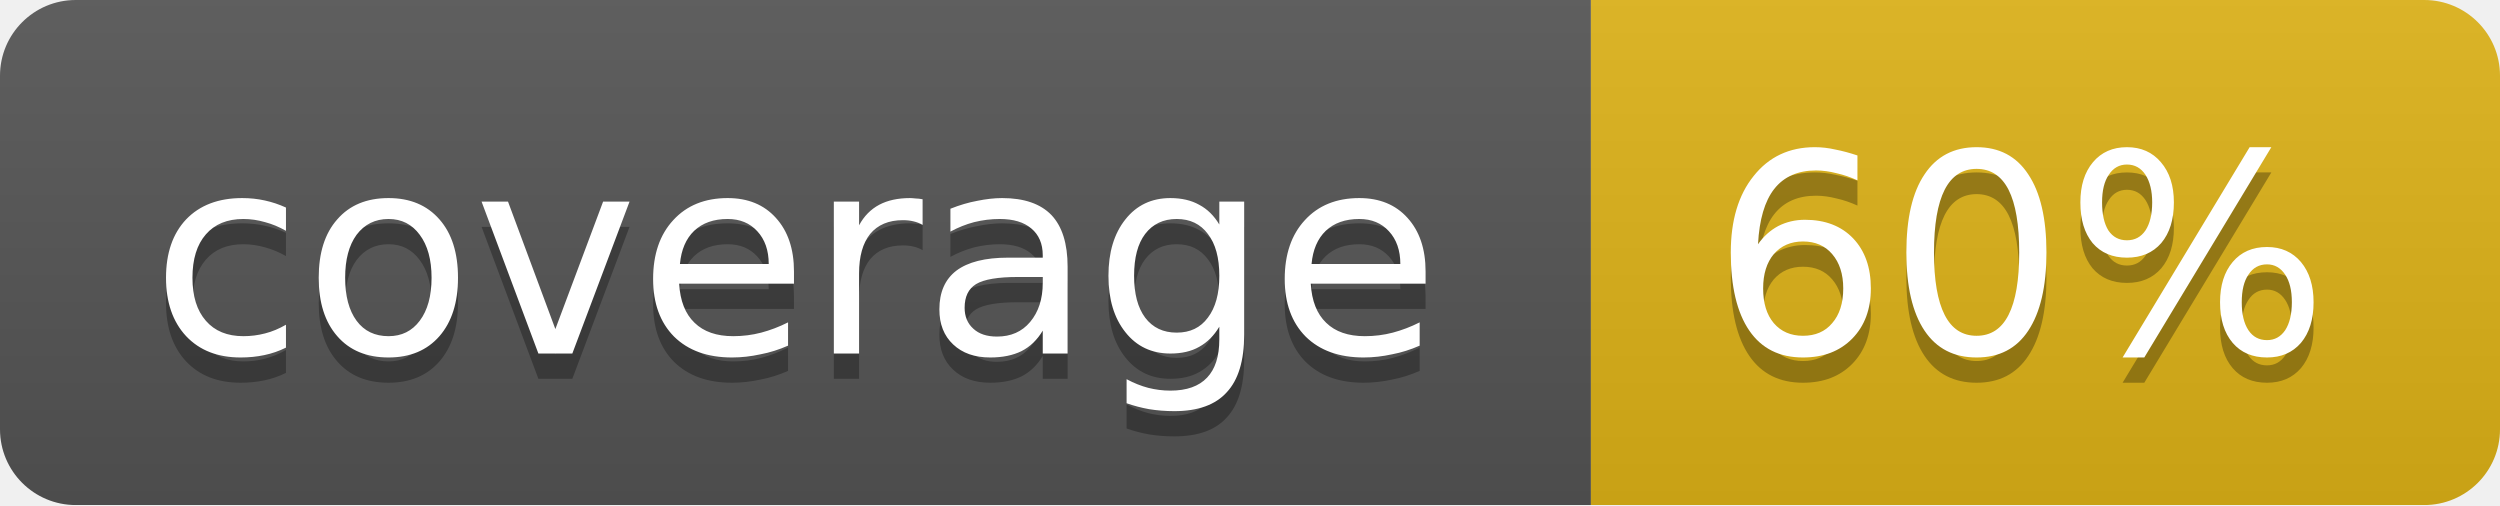
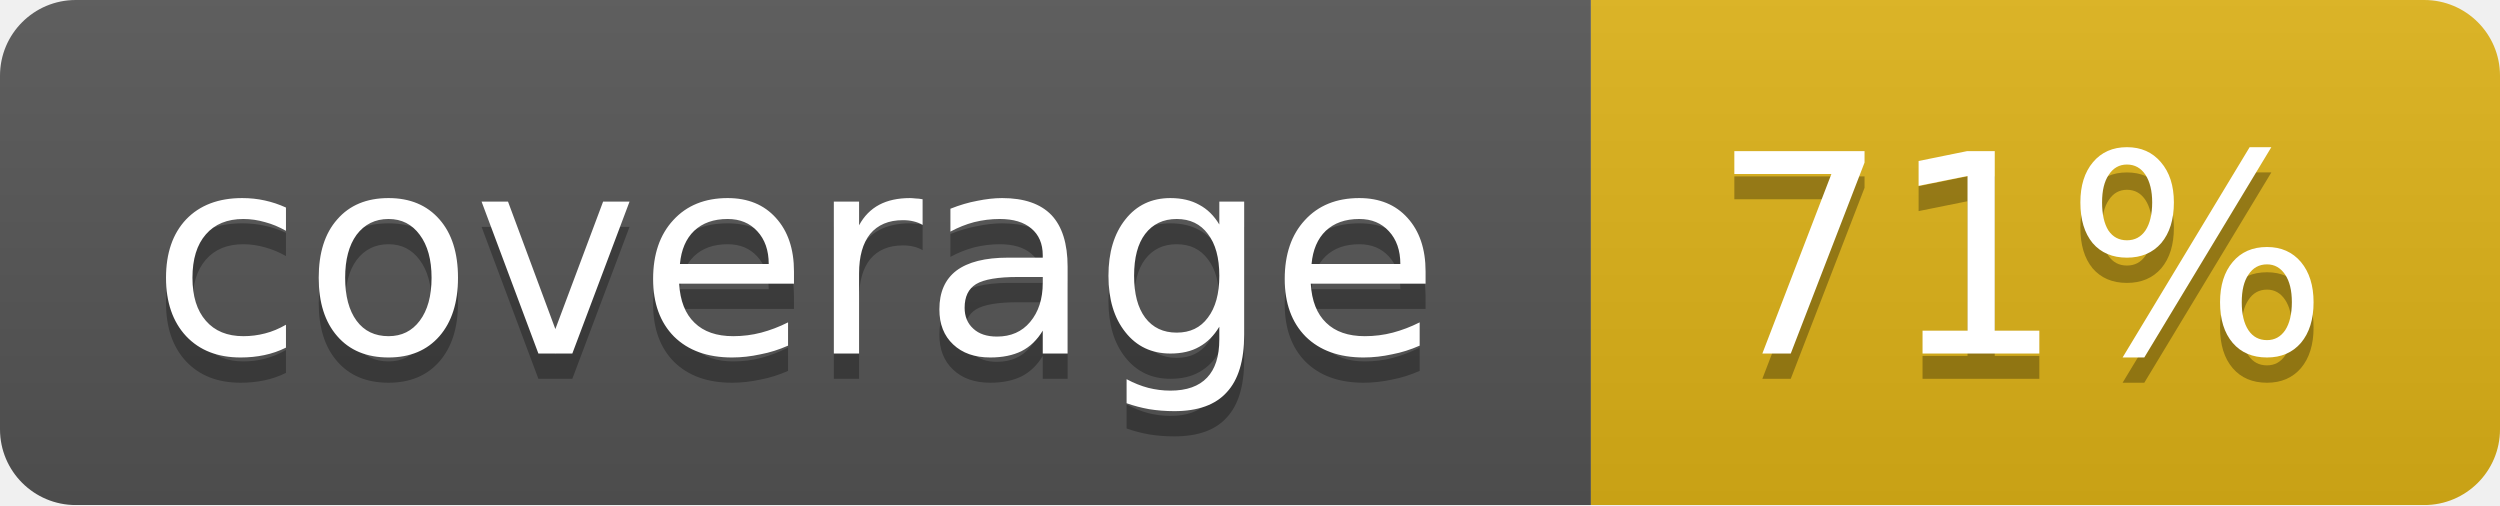
<svg xmlns="http://www.w3.org/2000/svg" width="99" height="20">
  <linearGradient id="b" x2="0" y2="100%">
    <stop offset="0" stop-color="#bbb" stop-opacity=".1" />
    <stop offset="1" stop-opacity=".1" />
  </linearGradient>
  <mask id="a">
    <rect width="99" height="20" rx="3" fill="#fff" />
  </mask>
  <g mask="url(#a)">
    <path fill="#555" d="M0 0h63v20H0z" />
    <path fill="#dfb317" d="M63 0h36v20H63z" />
    <path fill="url(#b)" d="M0 0h99v20H0z" />
  </g>
  <g fill="#fff" text-anchor="middle" font-family="DejaVu Sans,Verdana,Geneva,sans-serif" font-size="11">
    <text x="31.5" y="15" fill="#010101" fill-opacity=".3">coverage</text>
    <text x="31.5" y="14">coverage</text>
-     <text x="80" y="15" fill="#010101" fill-opacity=".3">60%</text>
-     <text x="80" y="14">60%</text>
+     <text x="80" y="15" fill="#010101" fill-opacity=".3">71%</text>
+     <text x="80" y="14">71%</text>
  </g>
</svg>
